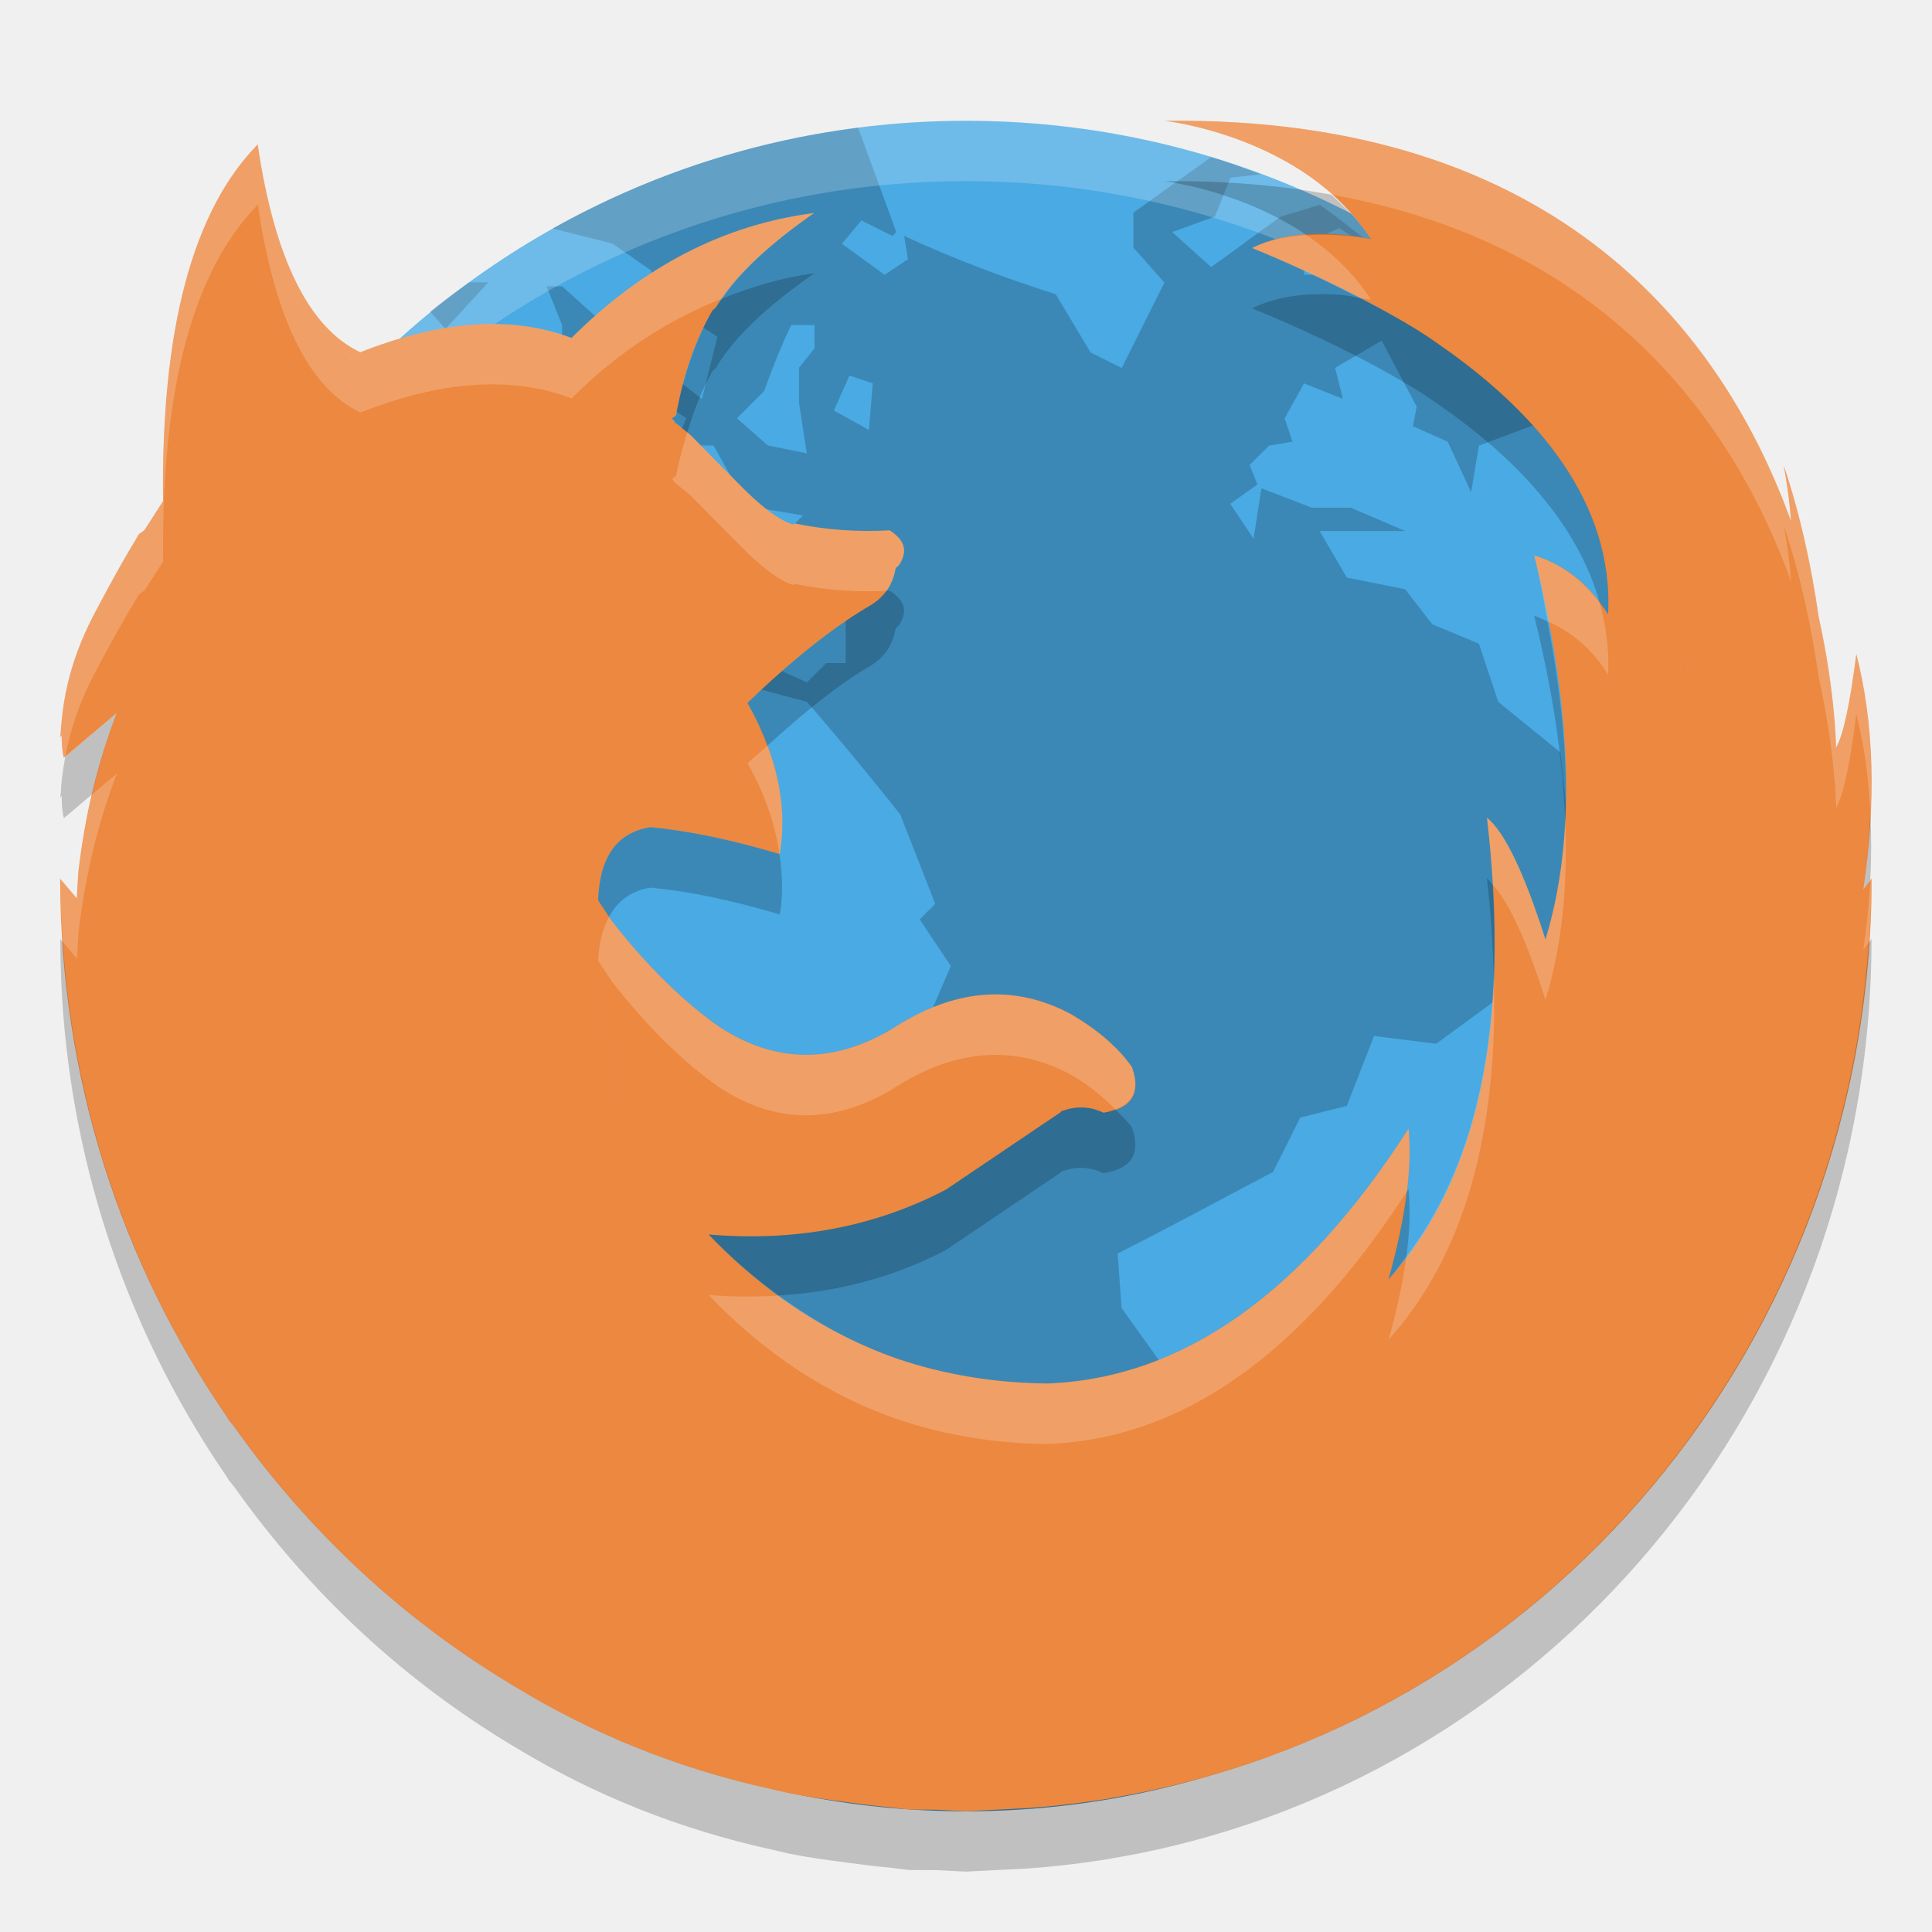
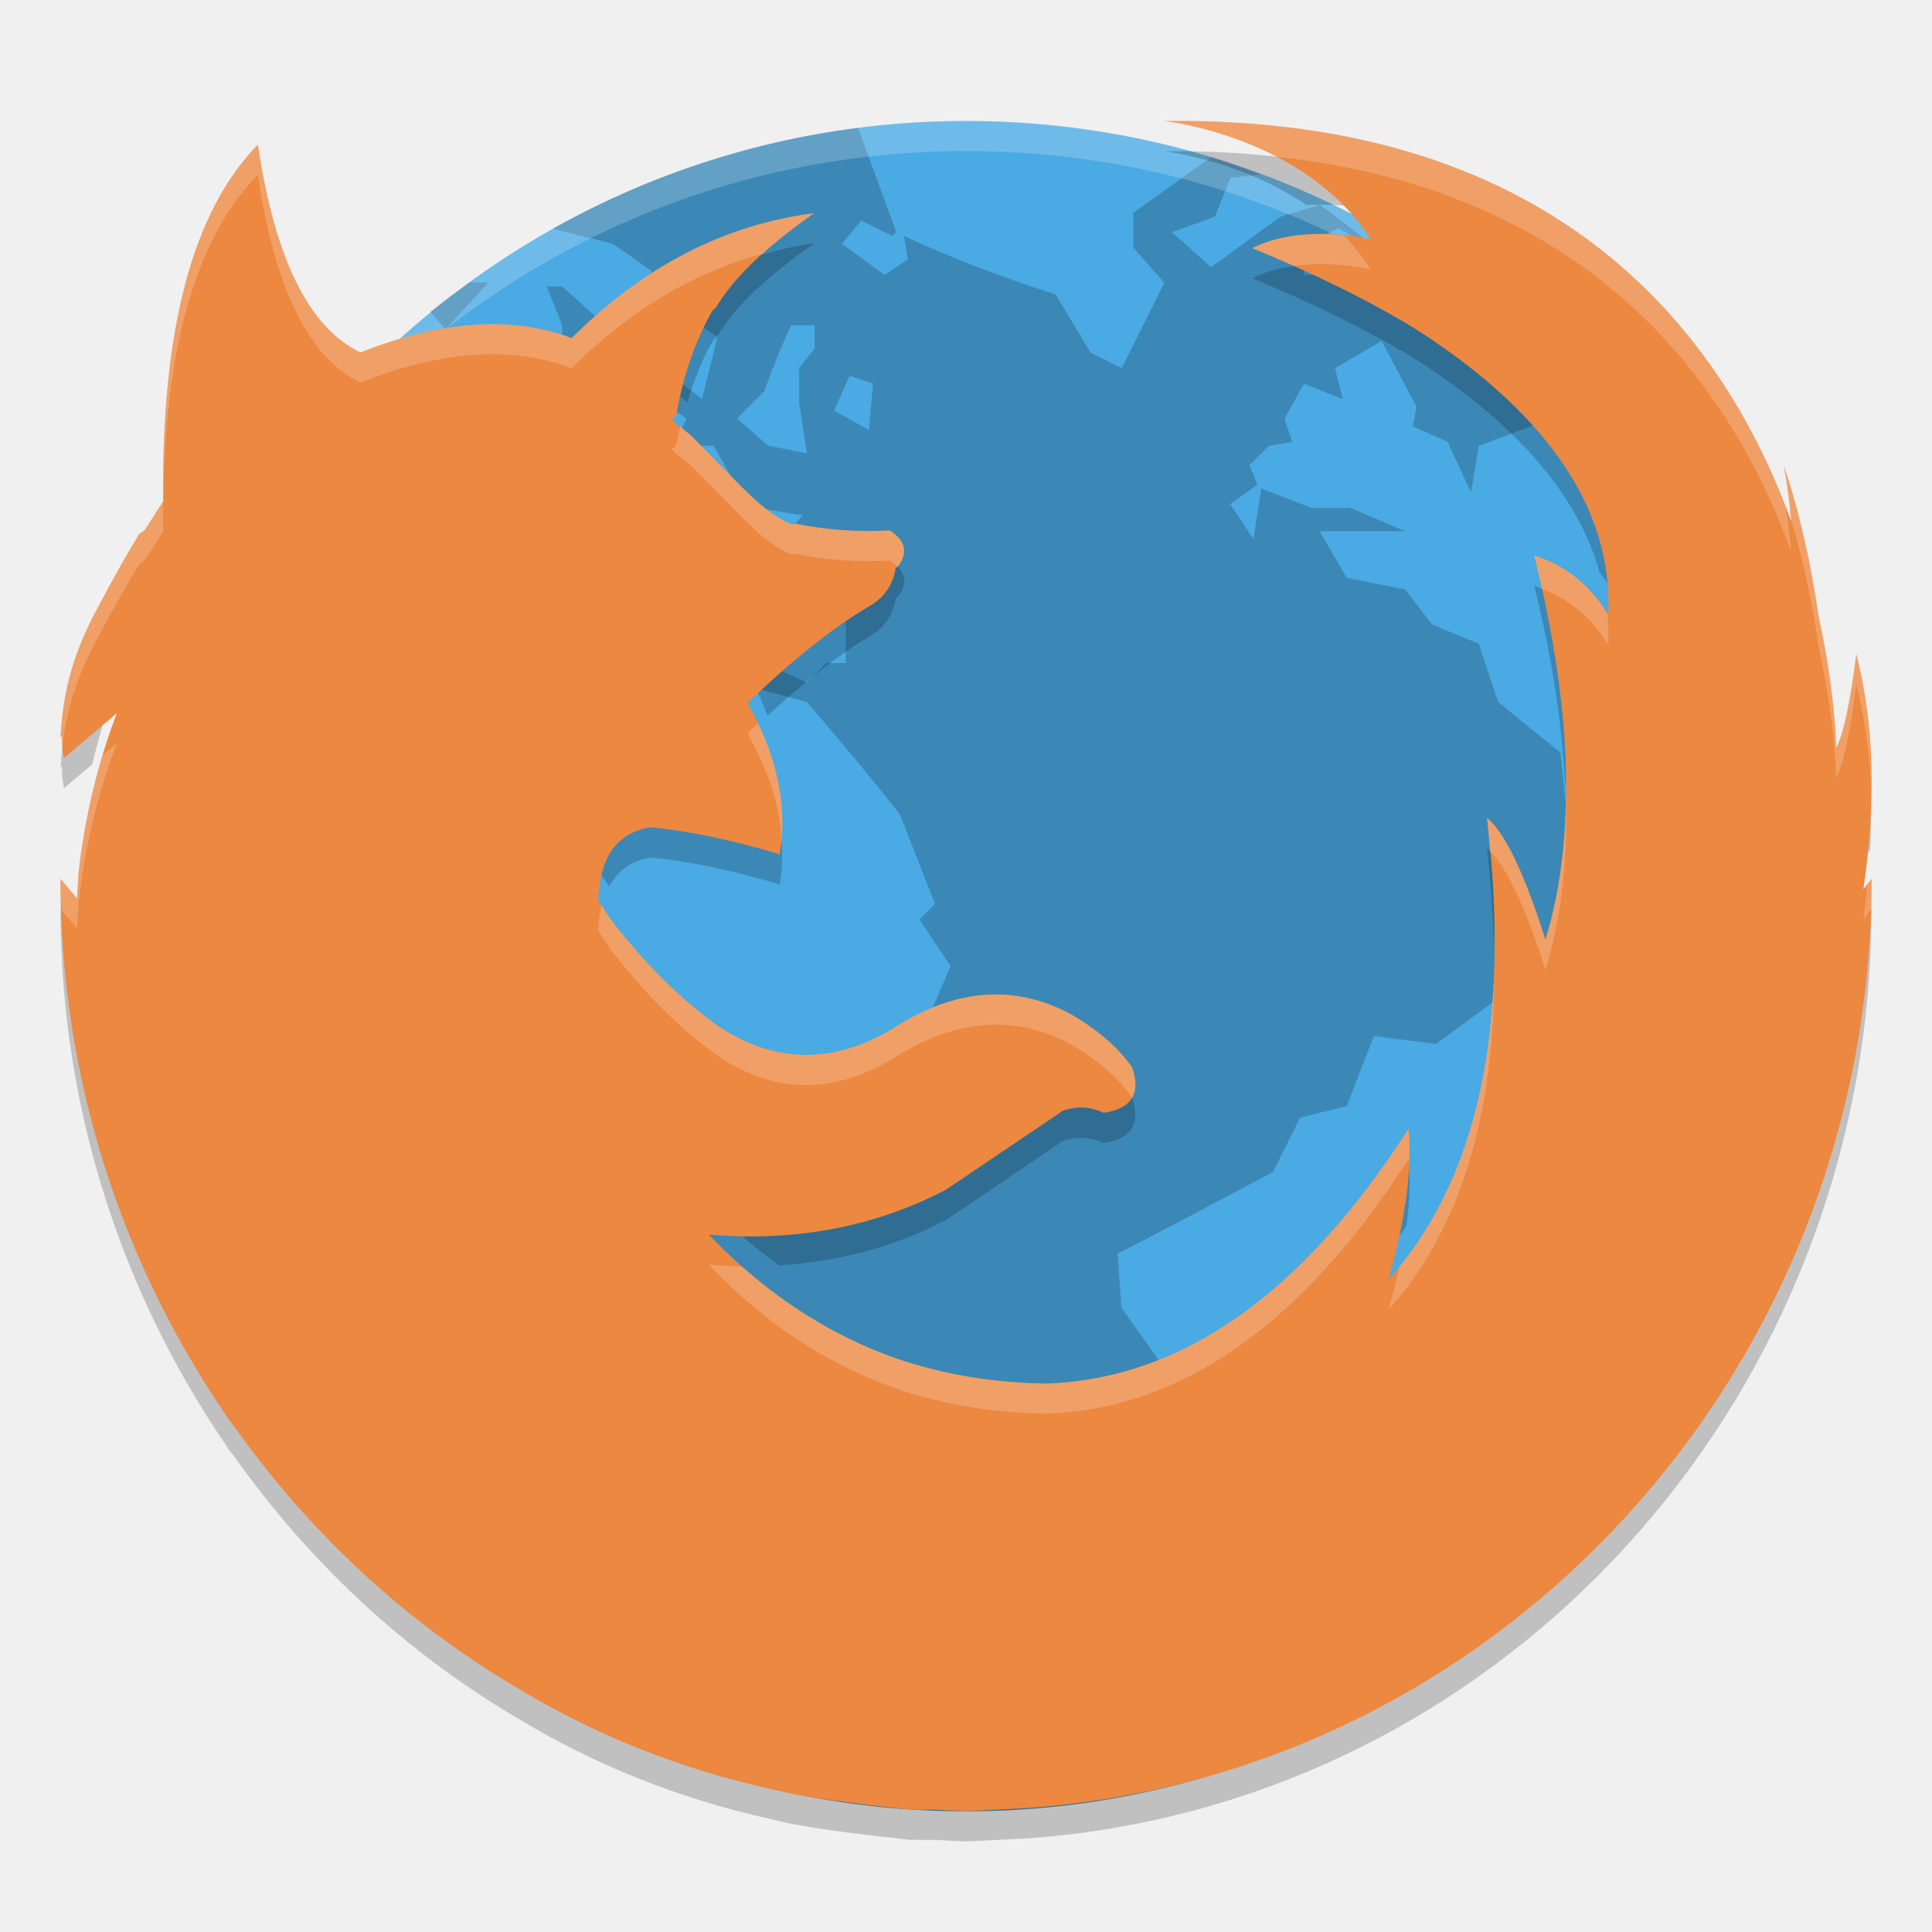
- <svg xmlns="http://www.w3.org/2000/svg" height="32" width="32" version="1">
-   <rect ry="14" rx="14" transform="matrix(0,-1,-1,0,0,0)" height="28" width="27.999" y="-30" x="-30" fill="#4aaae3" />
-   <path opacity=".2" d="m14.209 2.117c-1.821 0.231-3.527 0.811-5.057 1.668l0.994 0.249 0.643 0.45v0.386l1.094 0.708-0.257 1.03-0.578-0.45-0.387 0.45-0.45 0.257-0.257-0.772 0.128-0.45-0.128-0.321-0.644-0.58h-0.257l0.257 0.644v0.578c-0.253-0.07-0.513-0.096-0.772-0.129l0.708 0.515 0.064 0.321 0.837 0.708 0.835-0.193v-0.515l0.387 0.257-0.193 0.451h0.643l0.323 0.578 0.386 0.451 0.772 0.129-0.451 0.45-0.129 0.451h0.58l0.707 0.386v1.158h-0.321l-0.321 0.321-0.708-0.321-0.257-0.708-0.515-0.321-0.064-0.257-0.835-0.193-0.451 0.514-0.514 0.257 0.321 0.58-0.45-0.129-0.258-0.58 0.58-0.643h-0.257l-0.515 0.45-0.129 0.644-0.45 0.578-0.129-0.835-0.258-0.13c-0.272 0.289-0.477 0.64-0.707 0.965l-0.901 0.064-0.451 0.323 0.194 0.321 0.514 0.45h0.708l0.965-0.321 0.45 0.064 0.386 0.386 1.03-1.03 0.708-0.193 1.03 0.129 0.965 0.258c0.526 0.608 1.046 1.233 1.544 1.865l0.58 1.481-0.258 0.257 0.515 0.772-0.58 1.351c-0.469 0.541-0.947 1.067-1.415 1.608l-0.708-0.578-0.257 0.321-0.772-0.45-0.257 0.257h-0.707l-0.451 0.514 0.257 0.901-0.514 0.58 0.064 1.03-0.45 0.771 0.321 0.644c0.027 0.468 0.064 0.947 0.064 1.415-0.226 0.634-0.495 1.227-0.708 1.866l-0.129 1.03v0.514h-0.386l-0.644-0.386h-0.614c2.293 1.639 5.096 2.613 8.142 2.613 2.287 0 4.436-0.555 6.338-1.519l0.031-0.064-0.451-0.45-0.129-0.451-0.707-0.193-0.515-1.415 0.129-0.321-0.321-0.58-0.837-0.193-0.386-0.965 0.064-1.286-0.644-0.901-0.064-0.901c0.878-0.444 1.703-0.893 2.574-1.351l0.45-0.901 0.772-0.193 0.45-1.158 1.03 0.129 0.965-0.707 0.965 0.9v0.129c0.291-0.086 0.642-0.094 0.901-0.257l0.193-0.643v-0.644l0.643 0.064c-0.054-0.433-0.139-0.918-0.193-1.351h0.387l0.386 0.514 0.386 0.193 0.515-0.321 0.064-0.643-0.064-0.772-0.837-0.58h-0.643l-0.13-0.386-0.771 0.193-0.58 0.708-0.129-1.222-1.03-0.837-0.321-0.965-0.772-0.321-0.45-0.58-0.965-0.193-0.451-0.772h1.416l-0.901-0.386h-0.644l-0.835-0.321-0.13 0.835-0.386-0.578 0.45-0.321-0.129-0.323 0.323-0.321 0.386-0.064-0.129-0.386 0.321-0.58 0.644 0.257-0.129-0.514 0.771-0.451 0.58 1.094-0.064 0.323 0.578 0.257 0.387 0.837 0.129-0.772 1.03-0.386 0.193-0.58-1.351-0.772-0.58-0.578-0.064-0.708 0.034-0.021c-0.147-0.098-0.305-0.184-0.458-0.278l0.232 0.558h-0.644l-0.193-0.515-0.578 0.45h-0.515v-0.514l0.58-0.258 0.514 0.323-0.064-0.129c-0.258-0.187-0.507-0.4-0.77-0.58l-0.644 0.194c-0.4 0.277-0.758 0.559-1.158 0.835l-0.644-0.578 0.708-0.257 0.257-0.644 0.502-0.056c-0.271-0.1-0.541-0.202-0.819-0.286l-1.291 0.921v0.578l0.514 0.58-0.707 1.415-0.515-0.257-0.578-0.965c-0.864-0.273-1.695-0.589-2.511-0.965l0.064 0.386-0.386 0.258-0.708-0.515 0.323-0.386 0.514 0.257 0.064-0.064-0.632-1.724zm-6.437 2.559c-0.219 0.159-0.441 0.313-0.649 0.484l0.256 0.288 0.708-0.772h-0.314zm5.332 0.708h0.387v0.386l-0.257 0.321v0.58l0.129 0.837-0.644-0.129-0.514-0.451 0.45-0.45c0.141-0.383 0.273-0.726 0.45-1.094zm0.965 0.837 0.387 0.129-0.064 0.771-0.58-0.321 0.257-0.578zm-10.036 6.562-0.58 0.643-0.643-0.064c-0.226 0.209-0.451 0.389-0.662 0.599-0.096 0.666-0.149 1.347-0.149 2.04 0 4.597 2.204 8.649 5.605 11.198l-0.871-1.034 0.13-0.45-0.772-0.644 0.578-0.579-0.643-0.514-0.644-0.386-0.257-0.323 0.193-0.707v-1.802l-0.514-1.094-0.58-0.644-0.708-1.672v-0.451c0.331 0.043 0.641 0.106 0.965 0.13l-0.643-0.708-0.901-0.644-0.515-0.578v-0.58c0.11-0.213 0.212-0.495 0.323-0.707l0.45 0.578 0.321-0.45 0.515-0.387v-0.771zm2.509 0.321-0.578 0.707-0.772 1.609-0.45 0.514 0.257 0.58-0.45 0.514c0.188 0.012 0.385 0 0.578 0 0.351-0.752 0.634-1.529 0.901-2.316l0.45-0.514 0.258-0.965-0.194-0.129zm23.448 2.529c-0.026 0.045-0.093 0.174-0.093 0.174l-1.094 0.644-1.158 0.321-0.451 0.644-0.771 0.578-0.387-0.129-0.321 0.193v0.064l0.386 1.222 0.323 0.451-0.064 0.257 0.257 0.965-0.965 1.738-0.965 0.9-0.45 0.58 0.064 1.351-0.323 0.708 0.237 1.039c3.505-2.54 5.786-6.654 5.786-11.332 0-0.123-0.006-0.245-0.009-0.368z" />
-   <path opacity=".2" fill="#fff" d="m16 2c-7.756 0-14 6.244-14 14 0 0.169 0.019 0.333 0.025 0.5 0.264-7.521 6.388-13.5 13.975-13.5 7.587 0 13.711 5.979 13.975 13.5 0.005-0.167 0.025-0.331 0.025-0.5 0-7.756-6.244-14-14-14z" />
-   <path fill="#ec8840" d="m18.403 29.783c7.138-1.186 12.597-7.544 12.597-15.23l-0.137 0.175c0.214-1.461 0.176-2.762-0.117-3.897-0.105 0.841-0.219 1.349-0.335 1.552-0.001-0.066-0.017-0.942-0.288-2.166-0.128-0.892-0.317-1.731-0.578-2.506 0.064 0.355 0.101 0.652 0.12 0.92-1.089-3.01-3.772-6.717-10.38-6.63 0 0 2.324 0.253 3.418 1.959 0 0-1.118-0.275-1.964 0.147 1.03 0.423 1.924 0.865 2.684 1.327l0.066 0.041c0.195 0.121 0.361 0.244 0.537 0.367 1.404 1.016 2.708 2.465 2.608 4.334-0.303-0.492-0.706-0.815-1.222-0.977 0.637 2.568 0.699 4.689 0.185 6.362-0.353-1.114-0.679-1.782-0.968-2.018 0.404 3.443-0.141 5.989-1.63 7.648 0.283-1.013 0.396-1.842 0.332-2.497-1.75 2.724-3.741 4.133-5.974 4.22-0.882-0.007-1.716-0.145-2.499-0.411-1.151-0.401-2.193-1.085-3.12-2.056 1.448 0.125 2.769-0.134 3.933-0.745l1.906-1.286-0.007-0.006c0.247-0.096 0.48-0.089 0.707 0.02 0.465-0.066 0.628-0.322 0.472-0.756-0.225-0.322-0.565-0.615-1.002-0.873-0.953-0.513-1.949-0.432-2.988 0.251-0.989 0.579-1.941 0.556-2.867-0.06-0.607-0.432-1.192-1.013-1.759-1.739l-0.226-0.342c-0.106 0.823 0.014 1.878 0.373 3.177l0.007 0.017-0.007-0.015c-0.36-1.3-0.479-2.358-0.373-3.179v-0.008c0.027-0.718 0.316-1.114 0.866-1.203l-0.233-0.02 0.235 0.02c0.622 0.059 1.335 0.206 2.139 0.447 0.135-0.799-0.042-1.636-0.529-2.495v-0.015c0.756-0.726 1.426-1.254 1.999-1.591 0.254-0.14 0.402-0.352 0.451-0.639l0.021-0.015 0.007-0.007 0.028-0.028c0.148-0.228 0.098-0.411-0.155-0.573-0.53 0.03-1.06-0.007-1.589-0.117l-0.007 0.022c-0.219-0.066-0.495-0.266-0.834-0.604l-0.869-0.88-0.261-0.211v0.028h-0.007l0.007-0.036-0.05-0.053 0.07-0.051c0.119-0.667 0.317-1.241 0.599-1.733l0.064-0.059c0.283-0.485 0.826-1.005 1.624-1.561-1.483 0.19-2.825 0.879-4.017 2.069-0.989-0.374-2.161-0.294-3.51 0.241l-0.162 0.127-0.012 0.007 0.176-0.133 0.007-0.007c-0.849-0.402-1.42-1.555-1.696-3.441-1.08 1.101-1.603 3.068-1.568 5.908l-0.309 0.482-0.08 0.056-0.016 0.015-0.006 0.007-0.015 0.032c-0.164 0.265-0.39 0.664-0.675 1.202-0.41 0.758-0.547 1.396-0.588 1.951l-0.004 0.007 0.002 0.018-0.013 0.146 0.023-0.039c0.003 0.128 0.006 0.258 0.037 0.374l0.876-0.741c-0.318 0.829-0.529 1.709-0.636 2.642l-0.025 0.427-0.275-0.324c0 3.31 1.02 6.369 2.741 8.883l0.052 0.083 0.083 0.101c1.238 1.75 2.818 3.223 4.648 4.31 1.315 0.802 2.729 1.364 4.237 1.698l0.31 0.071c0.312 0.062 0.632 0.108 0.953 0.15 0.237 0.032 0.474 0.063 0.714 0.084l0.319 0.038 0.453 0.003 0.492 0.025 0.392-0.02 0.646-0.033c0.383-0.027 0.761-0.07 1.136-0.126l0.228-0.035zm-8.821-16.171zm18.306-2.646-0.007 0.126 0.005-0.127 0.002 0.001z" />
-   <path opacity=".2" fill="#fff" d="m19.285 2.002s1.592 0.188 2.762 1.221c4.622 0.822 6.697 3.859 7.619 6.408-0.019-0.268-0.055-0.565-0.119-0.92 0.26 0.775 0.448 1.614 0.576 2.506 0.271 1.223 0.288 2.1 0.289 2.166 0.115-0.204 0.229-0.712 0.334-1.553 0.133 0.514 0.206 1.069 0.234 1.65 0.046-0.962-0.027-1.85-0.234-2.65-0.105 0.841-0.219 1.349-0.334 1.553-0.001-0.066-0.018-0.943-0.289-2.166-0.128-0.892-0.316-1.731-0.576-2.506 0.064 0.355 0.1 0.652 0.119 0.92-1.089-3.01-3.772-6.716-10.381-6.629zm-15.014 0.389c-1.08 1.102-1.603 3.069-1.568 5.908l-0.309 0.482-0.08 0.055-0.016 0.016-0.006 0.008-0.016 0.031c-0.164 0.265-0.391 0.664-0.676 1.201-0.41 0.759-0.548 1.396-0.588 1.951l-0.002 0.008 0.002 0.019-0.014 0.145 0.023-0.039c0.003 0.128 0.005 0.259 0.037 0.375l0.024-0.02c0.08-0.429 0.228-0.903 0.518-1.439 0.285-0.537 0.512-0.937 0.676-1.201l0.016-0.031 0.006-0.008 0.016-0.016 0.08-0.055 0.309-0.482c-0.035-2.839 0.488-4.807 1.568-5.908 0.276 1.886 0.849 3.04 1.697 3.441l-0.004 0.004c1.347-0.534 2.516-0.611 3.504-0.238 0.768-0.767 1.606-1.303 2.496-1.654 0.301-0.443 0.802-0.915 1.521-1.416-1.483 0.19-2.825 0.878-4.017 2.068-0.988-0.373-2.158-0.293-3.504 0.24l0.004-0.004c-0.849-0.402-1.422-1.556-1.697-3.441zm17.37 1.504c-0.299 0.02-0.611 0.068-0.901 0.213 0.652 0.268 1.23 0.545 1.774 0.828 0.042 0.009 0.191 0.025 0.191 0.025-0.29-0.452-0.668-0.796-1.064-1.066zm-10.258 3.266c-0.07 0.231-0.137 0.463-0.184 0.721l-0.07 0.051 0.049 0.053-0.008 0.037h0.008v-0.029l0.26 0.213 0.869 0.879c0.339 0.338 0.615 0.538 0.834 0.604l0.007-0.021c0.512 0.106 1.025 0.142 1.538 0.117 0.075-0.107 0.125-0.233 0.15-0.377l0.021-0.016 0.006-0.006 0.03-0.029c0.148-0.228 0.096-0.41-0.157-0.572-0.529 0.03-1.059-0.008-1.588-0.117l-0.007 0.021c-0.219-0.066-0.495-0.266-0.834-0.604l-0.869-0.879-0.055-0.045zm14.029 2.039c0.094 0.381 0.152 0.731 0.221 1.092 0.41 0.179 0.744 0.466 1.002 0.885 0.022-0.419-0.035-0.813-0.139-1.19-0.285-0.382-0.64-0.648-1.084-0.787zm2.475 2.766l-0.006 0.127 0.008-0.127h-0.002zm-15.176 0.387c-0.111 0.101-0.21 0.175-0.324 0.285v0.015c0.287 0.507 0.452 1.004 0.523 1.493 0.002 0 0.004 0.001 0.006 0.001 0.098-0.58 0.026-1.18-0.205-1.794zm-10.774 0.457l-0.41 0.347c-0.098 0.42-0.176 0.852-0.227 1.295l-0.025 0.426-0.275-0.324c0 0.352 0.018 0.702 0.041 1.049l0.234 0.275 0.025-0.426c0.107-0.932 0.319-1.813 0.637-2.642zm22.692 0.734c0.045 0.382 0.074 0.749 0.096 1.109 0.265 0.293 0.557 0.913 0.873 1.909 0.267-0.869 0.371-1.864 0.328-2.973-0.037 0.714-0.144 1.373-0.328 1.973-0.354-1.115-0.679-1.782-0.969-2.018zm6.371 1.01l-0.021 0.027c-0.021 0.372-0.058 0.753-0.116 1.149l0.09-0.116c0.023-0.351 0.047-0.703 0.047-1.06zm-20.912 0.633c-0.102 0.188-0.169 0.419-0.18 0.718v0.008l0.225 0.342c0.566 0.726 1.151 1.309 1.758 1.74 0.926 0.616 1.878 0.638 2.867 0.059 1.039-0.683 2.035-0.763 2.988-0.25 0.294 0.173 0.526 0.367 0.727 0.57 0.301-0.108 0.404-0.339 0.275-0.699-0.225-0.323-0.565-0.613-1.002-0.871-0.953-0.513-1.949-0.433-2.988 0.25-0.989 0.579-1.941 0.557-2.867-0.059-0.607-0.431-1.192-1.014-1.758-1.74l-0.045-0.068zm14.654 0.96c-0.073 1.94-0.559 3.49-1.447 4.663-0.056 0.415-0.155 0.876-0.297 1.382 1.247-1.389 1.824-3.407 1.744-6.045zm-1.412 2.549c-1.75 2.725-3.74 4.134-5.973 4.221-0.882-0.007-1.716-0.146-2.5-0.412-0.693-0.242-1.343-0.599-1.957-1.047-0.378 0.023-0.765 0.025-1.164-0.01 0.928 0.972 1.97 1.656 3.121 2.057 0.784 0.266 1.618 0.405 2.5 0.412 2.221-0.086 4.2-1.484 5.944-4.18 0.047-0.385 0.059-0.733 0.029-1.041z" />
-   <path opacity=".2" d="m19.285 3.002s1.256 0.143 2.356 0.893c0.571-0.038 1.065 0.066 1.065 0.066-0.187-0.291-0.417-0.526-0.658-0.738-0.837-0.149-1.749-0.234-2.762-0.221zm-5.799 1.525c-0.527 0.068-1.03 0.222-1.521 0.416-0.033 0.048-0.076 0.097-0.104 0.144l-0.062 0.061c-0.281 0.492-0.479 1.065-0.599 1.732l-0.07 0.051 0.049 0.053-0.008 0.037h0.008v-0.029l0.205 0.168c0.111-0.366 0.243-0.71 0.416-1.012l0.062-0.061c0.283-0.485 0.827-1.004 1.625-1.56zm8.553 0.348c-0.385-0.016-0.876 0.021-1.299 0.232 1.03 0.423 1.923 0.865 2.684 1.326l0.066 0.041c0.195 0.121 0.361 0.245 0.537 0.367 1.09 0.788 2.109 1.841 2.469 3.144 0.047 0.062 0.096 0.12 0.139 0.189 0.099-1.869-1.203-3.318-2.608-4.334-0.176-0.123-0.342-0.246-0.537-0.367l-0.066-0.041c-0.279-0.169-0.595-0.334-0.91-0.498-0.105-0.021-0.2-0.049-0.475-0.06zm-7.354 4.908c-0.075 0.105-0.175 0.194-0.301 0.264-0.573 0.337-1.242 0.864-1.998 1.59v0.016c0.133 0.235 0.238 0.468 0.324 0.699 0.619-0.565 1.188-1.019 1.674-1.305 0.254-0.14 0.402-0.354 0.451-0.641l0.021-0.016 0.006-0.006 0.029-0.029c0.148-0.228 0.097-0.41-0.156-0.572-0.017 0.001-0.034-0.001-0.051 0zm10.726 0.416c0.306 1.235 0.473 2.36 0.514 3.389 0.05-0.984-0.063-2.095-0.293-3.297-0.073-0.032-0.143-0.067-0.221-0.092zm2.475 0.766-0.006 0.127 0.008-0.127h-0.002zm-25.95 0.844-0.854 0.722c-0.033 0.178-0.059 0.349-0.07 0.512l-0.002 0.008 0.002 0.02-0.014 0.145 0.023-0.039c0.003 0.128 0.005 0.259 0.037 0.375l0.467-0.395c0.108-0.463 0.243-0.913 0.41-1.347zm29.043 1.672c-0.019 0.403-0.054 0.817-0.117 1.248l0.115-0.148c0.021-0.38 0.019-0.744 0.002-1.1zm-20.207 0.221c-0.55 0.089-0.838 0.485-0.865 1.203v0.008l0.18 0.273c0.143-0.264 0.365-0.433 0.686-0.484h0.002c0.622 0.059 1.336 0.204 2.141 0.445 0.055-0.328 0.044-0.663-0.006-1.002-0.802-0.24-1.515-0.385-2.135-0.443h-0.002zm13.855 0.842c0.066 0.561 0.098 1.09 0.113 1.603 0.018-0.476 0.014-0.972-0.018-1.494-0.032-0.035-0.065-0.084-0.096-0.109zm-23.628 1.009c0 3.31 1.021 6.371 2.742 8.885l0.051 0.082 0.084 0.102c1.238 1.75 2.817 3.223 4.646 4.311 1.315 0.802 2.731 1.363 4.238 1.697l0.309 0.072c0.312 0.062 0.633 0.107 0.953 0.148 0.237 0.032 0.475 0.063 0.715 0.084l0.318 0.039 0.453 0.002 0.492 0.025 0.393-0.02 0.645-0.033c0.383-0.027 0.762-0.071 1.137-0.127l0.229-0.035-0.002-0.002c7.136-1.187 12.596-7.545 12.596-15.231l-0.047 0.061c-0.476 7.202-5.744 13.038-12.551 14.169l0.002 0.002-0.229 0.035c-0.375 0.056-0.753 0.1-1.137 0.127l-0.645 0.033-0.391 0.02-0.492-0.025-0.453-0.002-0.318-0.039c-0.24-0.021-0.478-0.052-0.715-0.084-0.321-0.042-0.641-0.087-0.953-0.148l-0.309-0.072c-1.507-0.335-2.922-0.896-4.238-1.698-1.83-1.087-3.409-2.561-4.646-4.311l-0.084-0.101-0.051-0.082c-1.538-2.247-2.51-4.93-2.701-7.836l-0.041-0.049zm16.93 2.791c-0.117-0.004-0.238 0.018-0.361 0.066l0.008 0.006-1.906 1.287c-1.163 0.611-2.486 0.869-3.934 0.744 0.368 0.386 0.76 0.714 1.164 1.01 0.997-0.061 1.926-0.311 2.769-0.754l1.906-1.287-0.008-0.006c0.247-0.096 0.48-0.088 0.707 0.021 0.465-0.066 0.628-0.324 0.473-0.758-0.074-0.105-0.178-0.202-0.275-0.301-0.061 0.022-0.119 0.048-0.197 0.059-0.113-0.055-0.228-0.084-0.346-0.088zm5.4 1.352c-0.009 0.015-0.02 0.026-0.029 0.041-0.053 0.435-0.153 0.918-0.303 1.455 0.107-0.12 0.199-0.254 0.297-0.383 0.056-0.416 0.067-0.786 0.035-1.113z" />
+ <svg xmlns="http://www.w3.org/2000/svg" height="64" width="64" version="1" id="svg2">
+   <defs id="defs18" />
+   <rect style="fill:#4aaae3" ry="27.997" rx="27.997" transform="matrix(0,-1,-1,0,0,0)" height="55.994" width="55.992" y="-60" x="-60" id="rect4" />
+   <path style="opacity:0.2" d="m 28.422,4.24 c -3.642,0.462 -7.053,1.622 -10.113,3.336 l 1.988,0.498 1.285,0.899 0,0.771 2.187,1.416 -0.514,2.059 -1.156,-0.9 -0.774,0.899 -0.9,0.514 -0.514,-1.545 0.256,-0.899 -0.256,-0.643 -1.288,-1.159 -0.514,0 0.514,1.288 0,1.156 c -0.506,-0.141 -1.026,-0.191 -1.545,-0.257 l 1.416,1.031 0.129,0.642 1.673,1.416 1.671,-0.385 0,-1.031 0.774,0.514 -0.385,0.902 1.285,0 0.645,1.156 0.771,0.902 1.545,0.257 -0.902,0.899 -0.257,0.902 1.159,0 1.413,0.771 0,2.316 -0.643,0 -0.643,0.642 -1.416,-0.642 -0.514,-1.416 -1.031,-0.642 -0.129,-0.514 -1.671,-0.385 -0.902,1.028 -1.028,0.514 0.643,1.159 -0.899,-0.257 -0.517,-1.159 1.159,-1.285 -0.514,0 -1.031,0.899 -0.257,1.288 -0.899,1.156 -0.257,-1.67 -0.517,-0.26 c -0.545,0.577 -0.955,1.281 -1.413,1.93 l -1.802,0.129 -0.902,0.645 0.388,0.642 1.028,0.899 1.416,0 1.93,-0.642 0.899,0.129 0.771,0.771 2.059,-2.059 1.416,-0.385 2.059,0.257 1.93,0.517 c 1.051,1.216 2.092,2.466 3.087,3.729 l 1.159,2.961 -0.517,0.514 1.031,1.545 -1.159,2.701 c -0.937,1.081 -1.894,2.133 -2.83,3.215 l -1.416,-1.156 -0.514,0.642 -1.545,-0.899 -0.514,0.514 -1.413,0 -0.902,1.028 0.514,1.802 -1.028,1.159 0.129,2.059 -0.899,1.542 0.643,1.288 c 0.055,0.936 0.129,1.893 0.129,2.83 -0.452,1.269 -0.99,2.454 -1.416,3.732 l -0.257,2.059 0,1.028 -0.771,0 -1.288,-0.771 -1.228,0 c 4.585,3.277 10.192,5.225 16.281,5.225 4.573,0 8.87,-1.109 12.675,-3.037 l 0.063,-0.129 -0.902,-0.899 -0.257,-0.902 -1.413,-0.385 -1.031,-2.83 0.257,-0.642 -0.643,-1.159 -1.673,-0.385 -0.771,-1.93 0.129,-2.573 -1.288,-1.802 -0.129,-1.802 c 1.756,-0.888 3.406,-1.787 5.148,-2.701 l 0.899,-1.802 1.545,-0.385 0.899,-2.316 2.059,0.257 1.93,-1.413 1.93,1.799 0,0.257 c 0.583,-0.172 1.283,-0.189 1.802,-0.514 l 0.385,-1.285 0,-1.288 1.285,0.129 c -0.107,-0.865 -0.278,-1.836 -0.385,-2.701 l 0.774,0 0.771,1.028 0.771,0.385 1.031,-0.642 0.129,-1.285 -0.129,-1.545 -1.673,-1.159 -1.285,0 -0.26,-0.771 -1.542,0.385 -1.159,1.416 -0.257,-2.444 -2.059,-1.673 -0.643,-1.93 -1.545,-0.642 -0.899,-1.159 -1.93,-0.385 -0.902,-1.545 2.832,0 -1.802,-0.771 -1.288,0 -1.671,-0.642 -0.26,1.67 -0.771,-1.156 0.899,-0.642 -0.257,-0.645 0.645,-0.642 0.771,-0.129 -0.257,-0.771 0.643,-1.159 1.288,0.514 -0.257,-1.028 1.542,-0.902 1.159,2.187 -0.129,0.645 1.157,0.514 0.774,1.673 0.257,-1.545 2.059,-0.771 0.385,-1.159 -2.701,-1.545 -1.159,-1.156 -0.129,-1.416 0.068,-0.041 C 47.216,8.48 46.9,8.306 46.594,8.12 l 0.465,1.115 -1.288,0 -0.385,-1.031 -1.157,0.899 -1.031,0 0,-1.028 1.159,-0.517 1.028,0.645 -0.129,-0.257 C 44.742,7.574 44.244,7.148 43.718,6.788 l -1.288,0.388 C 41.63,7.731 40.915,8.294 40.114,8.847 L 38.826,7.691 40.243,7.177 40.757,5.889 41.76,5.777 C 41.218,5.577 40.678,5.373 40.122,5.206 l -2.581,1.843 0,1.156 1.028,1.159 -1.413,2.83 -1.031,-0.514 -1.157,-1.93 C 33.241,9.205 31.579,8.573 29.947,7.819 l 0.129,0.771 -0.771,0.517 -1.416,-1.031 0.645,-0.771 1.028,0.514 0.129,-0.128 -1.264,-3.448 z m -12.872,5.118 c -0.437,0.318 -0.881,0.626 -1.299,0.968 l 0.511,0.577 1.416,-1.545 -0.629,0 z m 10.663,1.416 0.774,0 0,0.771 -0.514,0.642 0,1.159 0.257,1.673 -1.288,-0.257 -1.028,-0.902 0.899,-0.899 c 0.282,-0.767 0.546,-1.452 0.899,-2.187 z m 1.93,1.673 0.774,0.257 -0.129,1.542 -1.159,-0.642 0.514,-1.156 z M 8.073,25.57 6.914,26.856 5.629,26.728 c -0.452,0.419 -0.902,0.779 -1.323,1.197 -0.193,1.331 -0.298,2.693 -0.298,4.079 0,9.193 4.407,17.296 11.21,22.393 l -1.742,-2.068 0.26,-0.9 -1.545,-1.288 1.156,-1.158 -1.285,-1.028 -1.288,-0.772 -0.514,-0.645 0.385,-1.413 0,-3.603 -1.028,-2.188 -1.159,-1.288 -1.416,-3.344 0,-0.902 c 0.662,0.085 1.282,0.213 1.93,0.26 l -1.285,-1.416 -1.802,-1.288 -1.031,-1.156 0,-1.159 c 0.221,-0.426 0.423,-0.99 0.645,-1.414 l 0.899,1.156 0.643,-0.899 1.031,-0.774 0,-1.542 z m 5.017,0.642 -1.157,1.413 -1.545,3.218 -0.899,1.028 0.514,1.159 -0.899,1.028 c 0.376,0.025 0.77,0 1.157,0 0.702,-1.504 1.267,-3.057 1.802,-4.631 l 0.899,-1.028 0.517,-1.93 -0.388,-0.257 z m 46.891,5.057 c -0.051,0.09 -0.186,0.347 -0.186,0.347 l -2.187,1.288 -2.316,0.642 -0.902,1.288 -1.542,1.156 -0.774,-0.257 -0.643,0.385 0,0.129 0.771,2.444 0.645,0.902 -0.129,0.514 0.514,1.93 -1.93,3.475 -1.93,1.799 -0.899,1.159 0.129,2.701 -0.645,1.416 0.473,2.078 c 7.009,-5.079 11.57,-13.307 11.57,-22.661 0,-0.246 -0.013,-0.491 -0.019,-0.735 z" id="path6" />
+   <path style="opacity:0.2;fill:#ffffff" d="M 32.004 4.006 C 16.494 4.006 4.006 16.494 4.006 32.004 C 4.006 32.117 4.017 32.227 4.023 32.338 C 4.374 17.137 16.716 5.004 32.004 5.004 C 47.292 5.004 59.634 17.137 59.984 32.338 C 59.991 32.227 60.002 32.117 60.002 32.004 C 60.002 16.494 47.514 4.006 32.004 4.006 z " id="path8" />
+   <path style="opacity:0.2" d="m 38.573,5.011 c 0,0 2.511,0.286 4.71,1.785 1.142,-0.076 2.129,0.133 2.129,0.133 C 45.038,6.346 44.578,5.877 44.096,5.452 42.422,5.154 40.598,4.984 38.573,5.011 Z M 26.976,8.061 C 25.922,8.197 24.917,8.506 23.935,8.893 23.869,8.99 23.783,9.087 23.727,9.182 l -0.125,0.121 c -0.562,0.984 -0.958,2.13 -1.198,3.464 l -0.141,0.102 0.098,0.105 -0.016,0.074 0.016,0 0,-0.059 0.41,0.336 c 0.222,-0.732 0.486,-1.419 0.832,-2.023 l 0.125,-0.121 c 0.566,-0.969 1.654,-2.009 3.25,-3.121 z m 17.104,0.695 c -0.771,-0.032 -1.752,0.043 -2.597,0.465 2.06,0.846 3.846,1.729 5.367,2.652 l 0.133,0.082 c 0.39,0.241 0.722,0.489 1.074,0.734 2.179,1.576 4.217,3.681 4.937,6.288 0.093,0.125 0.192,0.241 0.277,0.379 0.198,-3.738 -2.406,-6.636 -5.215,-8.667 -0.352,-0.245 -0.684,-0.493 -1.074,-0.734 L 46.85,9.873 C 46.292,9.535 45.66,9.206 45.03,8.877 44.82,8.835 44.63,8.779 44.08,8.756 Z M 29.375,18.572 c -0.149,0.211 -0.349,0.388 -0.601,0.527 -1.145,0.674 -2.485,1.727 -3.996,3.179 l 0,0.031 c 0.266,0.469 0.475,0.936 0.648,1.398 1.238,-1.13 2.376,-2.037 3.347,-2.609 0.508,-0.28 0.805,-0.708 0.902,-1.281 l 0.043,-0.031 0.012,-0.012 0.059,-0.059 c 0.296,-0.456 0.194,-0.82 -0.312,-1.144 -0.034,0.002 -0.068,-0.002 -0.102,0 z m 21.45,0.832 c 0.612,2.471 0.947,4.72 1.027,6.777 0.1,-1.968 -0.126,-4.19 -0.586,-6.593 -0.146,-0.063 -0.286,-0.135 -0.442,-0.184 z m 4.949,1.531 -0.012,0.254 0.016,-0.254 -0.004,0 z M 3.879,22.623 2.172,24.067 c -0.066,0.355 -0.117,0.698 -0.141,1.023 l -0.004,0.016 0.004,0.039 -0.027,0.29 0.047,-0.078 c 0.006,0.257 0.011,0.518 0.074,0.75 l 0.933,-0.79 c 0.217,-0.926 0.487,-1.826 0.82,-2.694 z m 58.079,3.343 c -0.038,0.807 -0.108,1.633 -0.234,2.496 l 0.23,-0.297 c 0.043,-0.76 0.038,-1.489 0.004,-2.199 z m -40.409,0.441 c -1.1,0.178 -1.676,0.97 -1.73,2.406 l 0,0.016 0.359,0.547 c 0.286,-0.527 0.729,-0.865 1.371,-0.969 l 0.004,0 c 1.243,0.118 2.672,0.408 4.281,0.891 0.111,-0.656 0.087,-1.325 -0.012,-2.004 -1.603,-0.48 -3.029,-0.769 -4.269,-0.887 l -0.004,0 z m 27.707,1.683 c 0.132,1.122 0.196,2.18 0.227,3.207 0.036,-0.951 0.027,-1.944 -0.035,-2.988 -0.063,-0.07 -0.13,-0.169 -0.191,-0.219 z M 2.005,30.109 c 0,6.618 2.042,12.74 5.484,17.768 l 0.102,0.164 0.168,0.203 c 2.475,3.5 5.632,6.446 9.292,8.62 2.63,1.604 5.461,2.726 8.476,3.394 l 0.617,0.145 c 0.624,0.124 1.265,0.214 1.906,0.297 0.474,0.064 0.95,0.125 1.43,0.168 l 0.637,0.078 0.906,0.004 0.984,0.051 0.785,-0.039 1.289,-0.066 c 0.767,-0.054 1.523,-0.142 2.273,-0.254 l 0.457,-0.07 -0.004,-0.004 C 51.076,58.193 61.995,45.478 61.995,30.108 l -0.094,0.121 C 60.95,44.631 50.415,56.302 36.802,58.564 l 0.004,0.004 -0.457,0.07 c -0.75,0.112 -1.506,0.2 -2.273,0.254 l -1.289,0.066 -0.782,0.04 -0.984,-0.051 -0.906,-0.004 -0.637,-0.078 c -0.48,-0.043 -0.955,-0.104 -1.43,-0.168 -0.641,-0.083 -1.282,-0.173 -1.906,-0.297 l -0.617,-0.145 C 22.512,57.586 19.682,56.464 17.051,54.86 13.392,52.687 10.234,49.739 7.76,46.239 L 7.592,46.037 7.49,45.873 C 4.415,41.38 2.47,36.015 2.088,30.203 l -0.082,-0.098 z m 33.856,5.581 c -0.235,-0.007 -0.475,0.036 -0.723,0.133 l 0.016,0.012 -3.812,2.574 c -2.327,1.222 -4.972,1.737 -7.866,1.488 0.737,0.772 1.52,1.428 2.328,2.019 1.995,-0.122 3.852,-0.622 5.538,-1.508 l 3.812,-2.574 -0.016,-0.012 c 0.495,-0.193 0.96,-0.175 1.414,0.043 0.93,-0.131 1.256,-0.649 0.945,-1.515 -0.147,-0.211 -0.356,-0.404 -0.551,-0.601 -0.122,0.044 -0.238,0.095 -0.394,0.117 -0.227,-0.109 -0.457,-0.169 -0.691,-0.176 z m 10.8,2.703 c -0.019,0.029 -0.04,0.053 -0.059,0.082 -0.107,0.871 -0.305,1.835 -0.605,2.91 0.215,-0.239 0.399,-0.508 0.594,-0.766 0.111,-0.831 0.134,-1.572 0.07,-2.226 z" id="path14" />
+   <path style="fill:#ec8840" d="M 36.809,59.566 C 51.083,57.195 62,44.48 62,29.11 l -0.274,0.349 c 0.427,-2.921 0.352,-5.524 -0.234,-7.794 -0.21,1.682 -0.439,2.697 -0.669,3.105 -0.001,-0.131 -0.034,-1.884 -0.576,-4.331 -0.257,-1.784 -0.634,-3.462 -1.155,-5.012 0.127,0.71 0.202,1.303 0.24,1.84 C 57.154,11.247 51.789,3.835 38.575,4.009 c 0,0 4.647,0.506 6.835,3.917 0,0 -2.237,-0.55 -3.928,0.293 2.06,0.846 3.847,1.73 5.367,2.653 l 0.131,0.083 c 0.39,0.241 0.722,0.488 1.074,0.734 2.808,2.031 5.414,4.929 5.216,8.667 -0.606,-0.985 -1.412,-1.63 -2.445,-1.954 1.273,5.136 1.399,9.377 0.369,12.723 -0.707,-2.228 -1.357,-3.564 -1.937,-4.035 0.808,6.885 -0.281,11.976 -3.26,15.295 0.566,-2.025 0.791,-3.684 0.664,-4.993 -3.5,5.448 -7.482,8.265 -11.946,8.439 -1.764,-0.015 -3.431,-0.29 -4.998,-0.822 -2.302,-0.801 -4.385,-2.17 -6.239,-4.112 2.895,0.249 5.538,-0.268 7.865,-1.491 l 3.811,-2.572 -0.014,-0.012 c 0.495,-0.193 0.96,-0.178 1.414,0.041 0.93,-0.131 1.256,-0.645 0.945,-1.512 -0.45,-0.645 -1.13,-1.23 -2.004,-1.745 -1.907,-1.025 -3.898,-0.863 -5.975,0.502 -1.978,1.158 -3.881,1.112 -5.733,-0.12 -1.213,-0.863 -2.385,-2.025 -3.517,-3.477 l -0.453,-0.684 c -0.212,1.645 0.028,3.755 0.746,6.354 l 0.015,0.035 -0.015,-0.031 c -0.72,-2.6 -0.958,-4.715 -0.747,-6.357 l 0,-0.017 c 0.054,-1.436 0.632,-2.228 1.732,-2.406 l -0.467,-0.041 0.471,0.041 c 1.243,0.118 2.67,0.411 4.278,0.894 0.27,-1.599 -0.084,-3.272 -1.057,-4.989 l 0,-0.031 c 1.511,-1.452 2.851,-2.508 3.997,-3.182 0.508,-0.28 0.804,-0.705 0.902,-1.278 l 0.041,-0.031 0.014,-0.015 0.056,-0.056 c 0.296,-0.456 0.197,-0.822 -0.309,-1.147 -1.059,0.06 -2.12,-0.015 -3.178,-0.234 l -0.014,0.044 C 25.844,17.249 25.292,16.85 24.614,16.174 l -1.738,-1.761 -0.521,-0.423 0,0.056 -0.015,0 0.015,-0.071 -0.099,-0.106 0.141,-0.102 c 0.238,-1.334 0.634,-2.481 1.198,-3.465 l 0.128,-0.118 c 0.566,-0.969 1.652,-2.01 3.248,-3.122 -2.966,0.38 -5.649,1.757 -8.033,4.138 -1.978,-0.747 -4.321,-0.589 -7.019,0.483 l -0.324,0.255 -0.024,0.015 0.352,-0.266 0.015,-0.015 C 10.238,10.867 9.095,8.56 8.544,4.789 6.384,6.992 5.338,10.925 5.407,16.603 l -0.619,0.963 -0.159,0.112 -0.032,0.031 -0.013,0.015 -0.03,0.064 c -0.328,0.529 -0.78,1.328 -1.35,2.403 -0.819,1.516 -1.095,2.792 -1.175,3.902 l -0.007,0.015 0.004,0.037 -0.026,0.292 0.047,-0.077 c 0.006,0.257 0.011,0.516 0.075,0.747 L 3.873,23.622 c -0.636,1.658 -1.057,3.417 -1.271,5.282 L 2.551,29.758 2.002,29.111 c 0,6.618 2.04,12.737 5.482,17.764 l 0.103,0.166 0.165,0.203 c 2.475,3.5 5.636,6.445 9.295,8.619 2.63,1.604 5.457,2.728 8.472,3.396 l 0.621,0.143 c 0.624,0.124 1.264,0.216 1.905,0.299 0.474,0.064 0.949,0.125 1.429,0.168 l 0.637,0.075 0.905,0.006 0.984,0.05 0.784,-0.041 1.292,-0.066 c 0.767,-0.054 1.522,-0.141 2.272,-0.253 l 0.456,-0.069 z m -17.64,-32.338 z m 36.608,-5.292 -0.014,0.253 0.01,-0.255 0.004,0.002 z" id="path10" />
+   <path style="fill:#ffffff;fill-opacity:1;opacity:0.2" d="M 38.574 4.01 C 38.574 4.01 40.397 4.209 42.297 5.195 C 52.812 6.326 57.373 12.851 59.332 18.268 C 59.302 17.834 59.238 17.345 59.15 16.805 C 56.867 10.874 51.454 3.84 38.574 4.01 z M 8.543 4.789 C 6.383 6.992 5.337 10.925 5.406 16.604 L 4.789 17.566 L 4.629 17.678 L 4.598 17.709 L 4.584 17.725 L 4.555 17.787 C 4.227 18.316 3.775 19.115 3.205 20.189 C 2.386 21.705 2.11 22.982 2.029 24.092 L 2.021 24.107 L 2.025 24.143 L 2 24.436 L 2.047 24.357 C 2.05 24.496 2.054 24.634 2.066 24.77 C 2.175 23.734 2.462 22.564 3.205 21.189 C 3.775 20.115 4.227 19.316 4.555 18.787 L 4.584 18.723 L 4.598 18.709 L 4.629 18.678 L 4.789 18.566 L 5.406 17.602 C 5.337 11.923 6.383 7.992 8.543 5.789 C 9.094 9.56 10.239 11.867 11.936 12.67 L 11.926 12.678 C 14.619 11.61 16.96 11.453 18.936 12.199 C 20.852 10.285 22.967 9.03 25.262 8.41 C 25.749 7.972 26.304 7.524 26.969 7.061 C 24.003 7.441 21.32 8.819 18.936 11.199 C 16.96 10.453 14.619 10.61 11.926 11.678 L 11.936 11.67 C 10.239 10.867 9.094 8.56 8.543 4.789 z M 43.469 7.756 C 42.828 7.783 42.117 7.904 41.482 8.221 C 41.958 8.416 42.416 8.613 42.863 8.812 C 44.185 8.628 45.41 8.926 45.41 8.926 C 45.142 8.508 44.837 8.134 44.508 7.799 C 44.196 7.767 43.874 7.739 43.469 7.756 z M 11.691 11.857 L 11.592 11.936 L 11.568 11.951 L 11.691 11.857 z M 11.691 12.857 L 11.568 12.951 L 11.592 12.936 L 11.691 12.857 z M 22.531 14.133 C 22.484 14.342 22.435 14.547 22.396 14.766 L 22.256 14.869 L 22.355 14.975 L 22.34 15.047 L 22.355 15.047 L 22.355 14.99 L 22.877 15.412 L 24.613 17.174 C 25.291 17.85 25.843 18.25 26.281 18.383 L 26.297 18.338 C 27.354 18.557 28.415 18.63 29.475 18.57 C 29.578 18.637 29.653 18.707 29.723 18.777 L 29.727 18.773 L 29.783 18.719 C 30.079 18.263 29.981 17.897 29.475 17.572 C 28.415 17.632 27.354 17.557 26.297 17.338 L 26.281 17.383 C 25.843 17.25 25.291 16.85 24.613 16.174 L 22.877 14.414 L 22.531 14.133 z M 59.092 15.428 C 59.213 16.101 59.283 16.663 59.322 17.178 C 59.723 18.516 60.032 19.938 60.248 21.439 C 60.79 23.886 60.821 25.638 60.822 25.77 C 61.053 25.362 61.282 24.346 61.492 22.664 C 61.766 23.725 61.925 24.862 61.977 26.066 C 61.987 24.489 61.84 23.012 61.492 21.666 C 61.282 23.348 61.053 24.362 60.822 24.77 C 60.821 24.638 60.79 22.886 60.248 20.439 C 59.991 18.655 59.613 16.978 59.092 15.428 z M 50.826 18.402 C 50.919 18.778 50.993 19.138 51.074 19.504 C 51.985 19.851 52.717 20.454 53.271 21.355 C 53.29 21.002 53.275 20.659 53.246 20.32 C 52.643 19.357 51.846 18.722 50.826 18.402 z M 55.773 22.934 L 55.762 23.189 L 55.777 22.936 L 55.773 22.934 z M 25.115 23.965 C 25 24.073 24.891 24.167 24.773 24.279 L 24.773 24.311 C 25.441 25.489 25.81 26.646 25.893 27.773 C 25.995 26.541 25.738 25.267 25.115 23.965 z M 3.873 24.621 L 3.398 25.023 C 3.024 26.264 2.756 27.555 2.602 28.904 L 2.551 29.758 L 2.002 29.111 C 2.002 29.464 2.03 29.809 2.041 30.158 L 2.551 30.758 L 2.602 29.904 C 2.815 28.039 3.237 26.28 3.873 24.621 z M 51.871 26.361 C 51.851 28.108 51.633 29.702 51.195 31.125 C 50.489 28.897 49.837 27.561 49.258 27.09 C 49.303 27.472 49.32 27.828 49.354 28.199 C 49.909 28.732 50.526 30.015 51.195 32.125 C 51.716 30.433 51.94 28.511 51.871 26.361 z M 62 29.109 L 61.85 29.301 C 61.81 29.686 61.785 30.062 61.727 30.459 L 61.979 30.139 C 61.989 29.797 62 29.454 62 29.109 z M 19.926 29.994 C 19.868 30.24 19.828 30.508 19.816 30.811 L 19.816 30.826 L 19.816 30.828 L 20.27 31.512 C 21.402 32.964 22.574 34.125 23.787 34.988 C 25.639 36.22 27.542 36.266 29.52 35.107 C 31.597 33.742 33.587 33.58 35.494 34.605 C 36.368 35.121 37.048 35.707 37.498 36.352 C 37.499 36.355 37.501 36.358 37.502 36.361 C 37.649 36.11 37.65 35.774 37.498 35.352 C 37.048 34.707 36.368 34.121 35.494 33.605 C 33.587 32.58 31.597 32.742 29.52 34.107 C 27.542 35.266 25.639 35.22 23.787 33.988 C 22.574 33.125 21.402 31.964 20.27 30.512 L 19.926 29.994 z M 49.496 32.113 C 49.368 36.262 48.322 39.544 46.354 41.961 C 46.256 42.414 46.137 42.888 45.998 43.385 C 48.361 40.752 49.515 36.986 49.496 32.113 z M 19.742 32.148 C 19.75 33.087 19.873 34.145 20.113 35.322 C 19.873 34.144 19.75 33.088 19.742 32.148 z M 20.562 37.182 C 20.563 37.183 20.562 37.184 20.562 37.186 L 20.578 37.217 L 20.562 37.182 z M 46.662 37.393 C 43.162 42.841 39.181 45.658 34.717 45.832 C 32.953 45.817 31.286 45.543 29.719 45.01 C 27.862 44.364 26.15 43.341 24.584 41.953 C 24.22 41.946 23.851 41.929 23.479 41.896 C 25.333 43.839 27.417 45.207 29.719 46.008 C 31.286 46.541 32.953 46.815 34.717 46.83 C 39.181 46.656 43.162 43.841 46.662 38.393 C 46.671 38.484 46.664 38.591 46.67 38.686 C 46.695 38.226 46.701 37.788 46.662 37.393 z " id="path4168" />
</svg>
